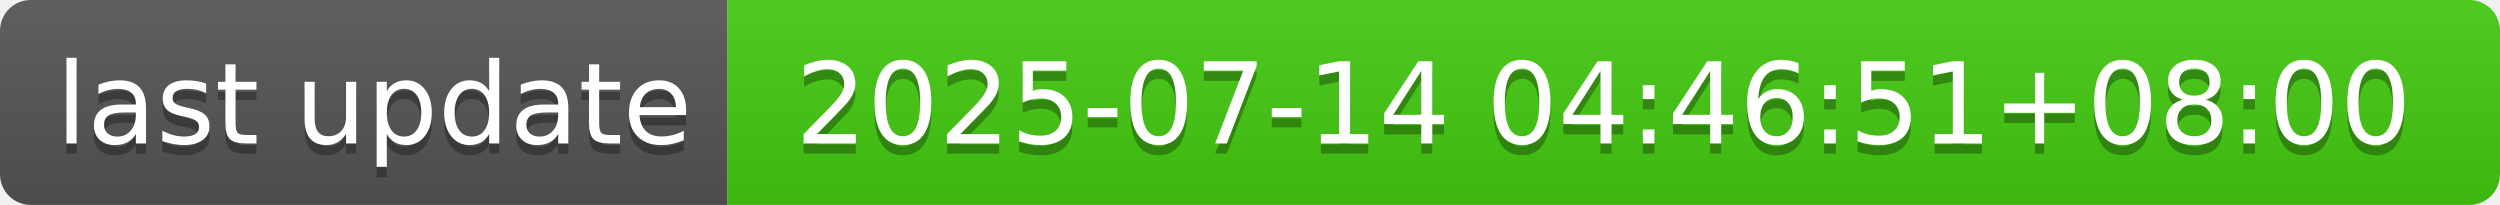
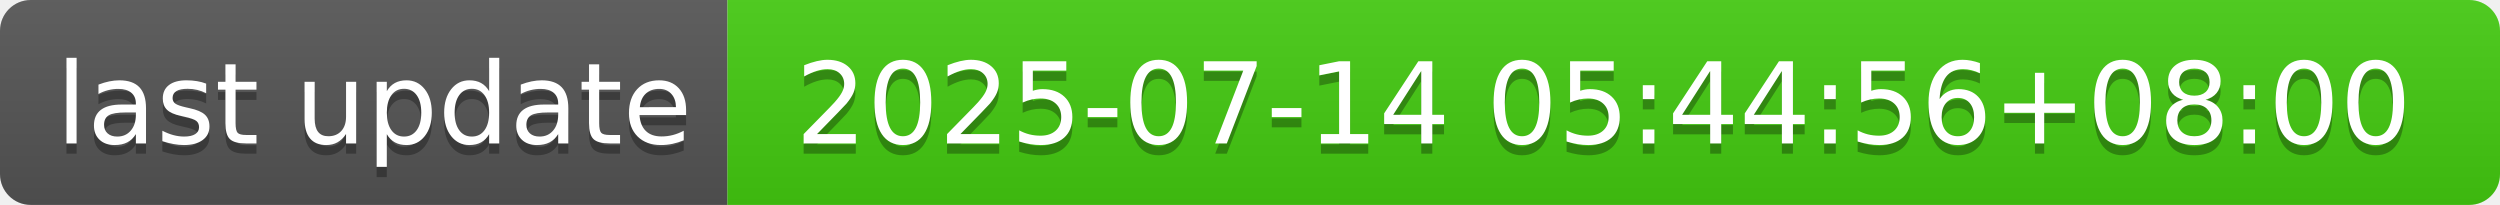
- <svg xmlns="http://www.w3.org/2000/svg" width="244" height="20" role="img" aria-label="last update: 2025-07-14 04:46:51+08:00">
+ <svg xmlns="http://www.w3.org/2000/svg" width="244" height="20" role="img" aria-label="last update: 2025-07-14 05:44:56+08:00">
  <linearGradient id="s" x2="0" y2="100%">
    <stop offset="0" stop-color="#bbb" stop-opacity=".1" />
    <stop offset="1" stop-opacity=".1" />
  </linearGradient>
  <clipPath id="r">
    <rect width="244" height="20" rx="3" fill="#fff" />
  </clipPath>
  <g clip-path="url(#r)">
    <rect width="71" height="20" fill="#555" />
    <rect x="71" width="173" height="20" fill="#4c1" />
    <rect width="244" height="20" fill="url(#s)" />
  </g>
  <g fill="#fff" text-anchor="middle" font-family="Verdana,Geneva,DejaVu Sans,sans-serif" text-rendering="geometricPrecision" font-size="110">
    <text aria-hidden="true" x="365" y="150" fill="#010101" fill-opacity=".3" transform="scale(.1)" textLength="610">last update</text>
    <text x="365" y="140" transform="scale(.1)" fill="#fff" textLength="610">last update</text>
-     <text aria-hidden="true" x="1565" y="150" fill="#010101" fill-opacity=".3" transform="scale(.1)" textLength="1630">2025-07-14 04:46:51+08:00</text>
-     <text x="1565" y="140" transform="scale(.1)" fill="#fff" textLength="1630">2025-07-14 04:46:51+08:00</text>
+     <text aria-hidden="true" x="1565" y="150" fill="#010101" fill-opacity=".3" transform="scale(.1)" textLength="1630">2025-07-14 05:44:56+08:00</text>
+     <text x="1565" y="140" transform="scale(.1)" fill="#fff" textLength="1630">2025-07-14 05:44:56+08:00</text>
  </g>
</svg>
